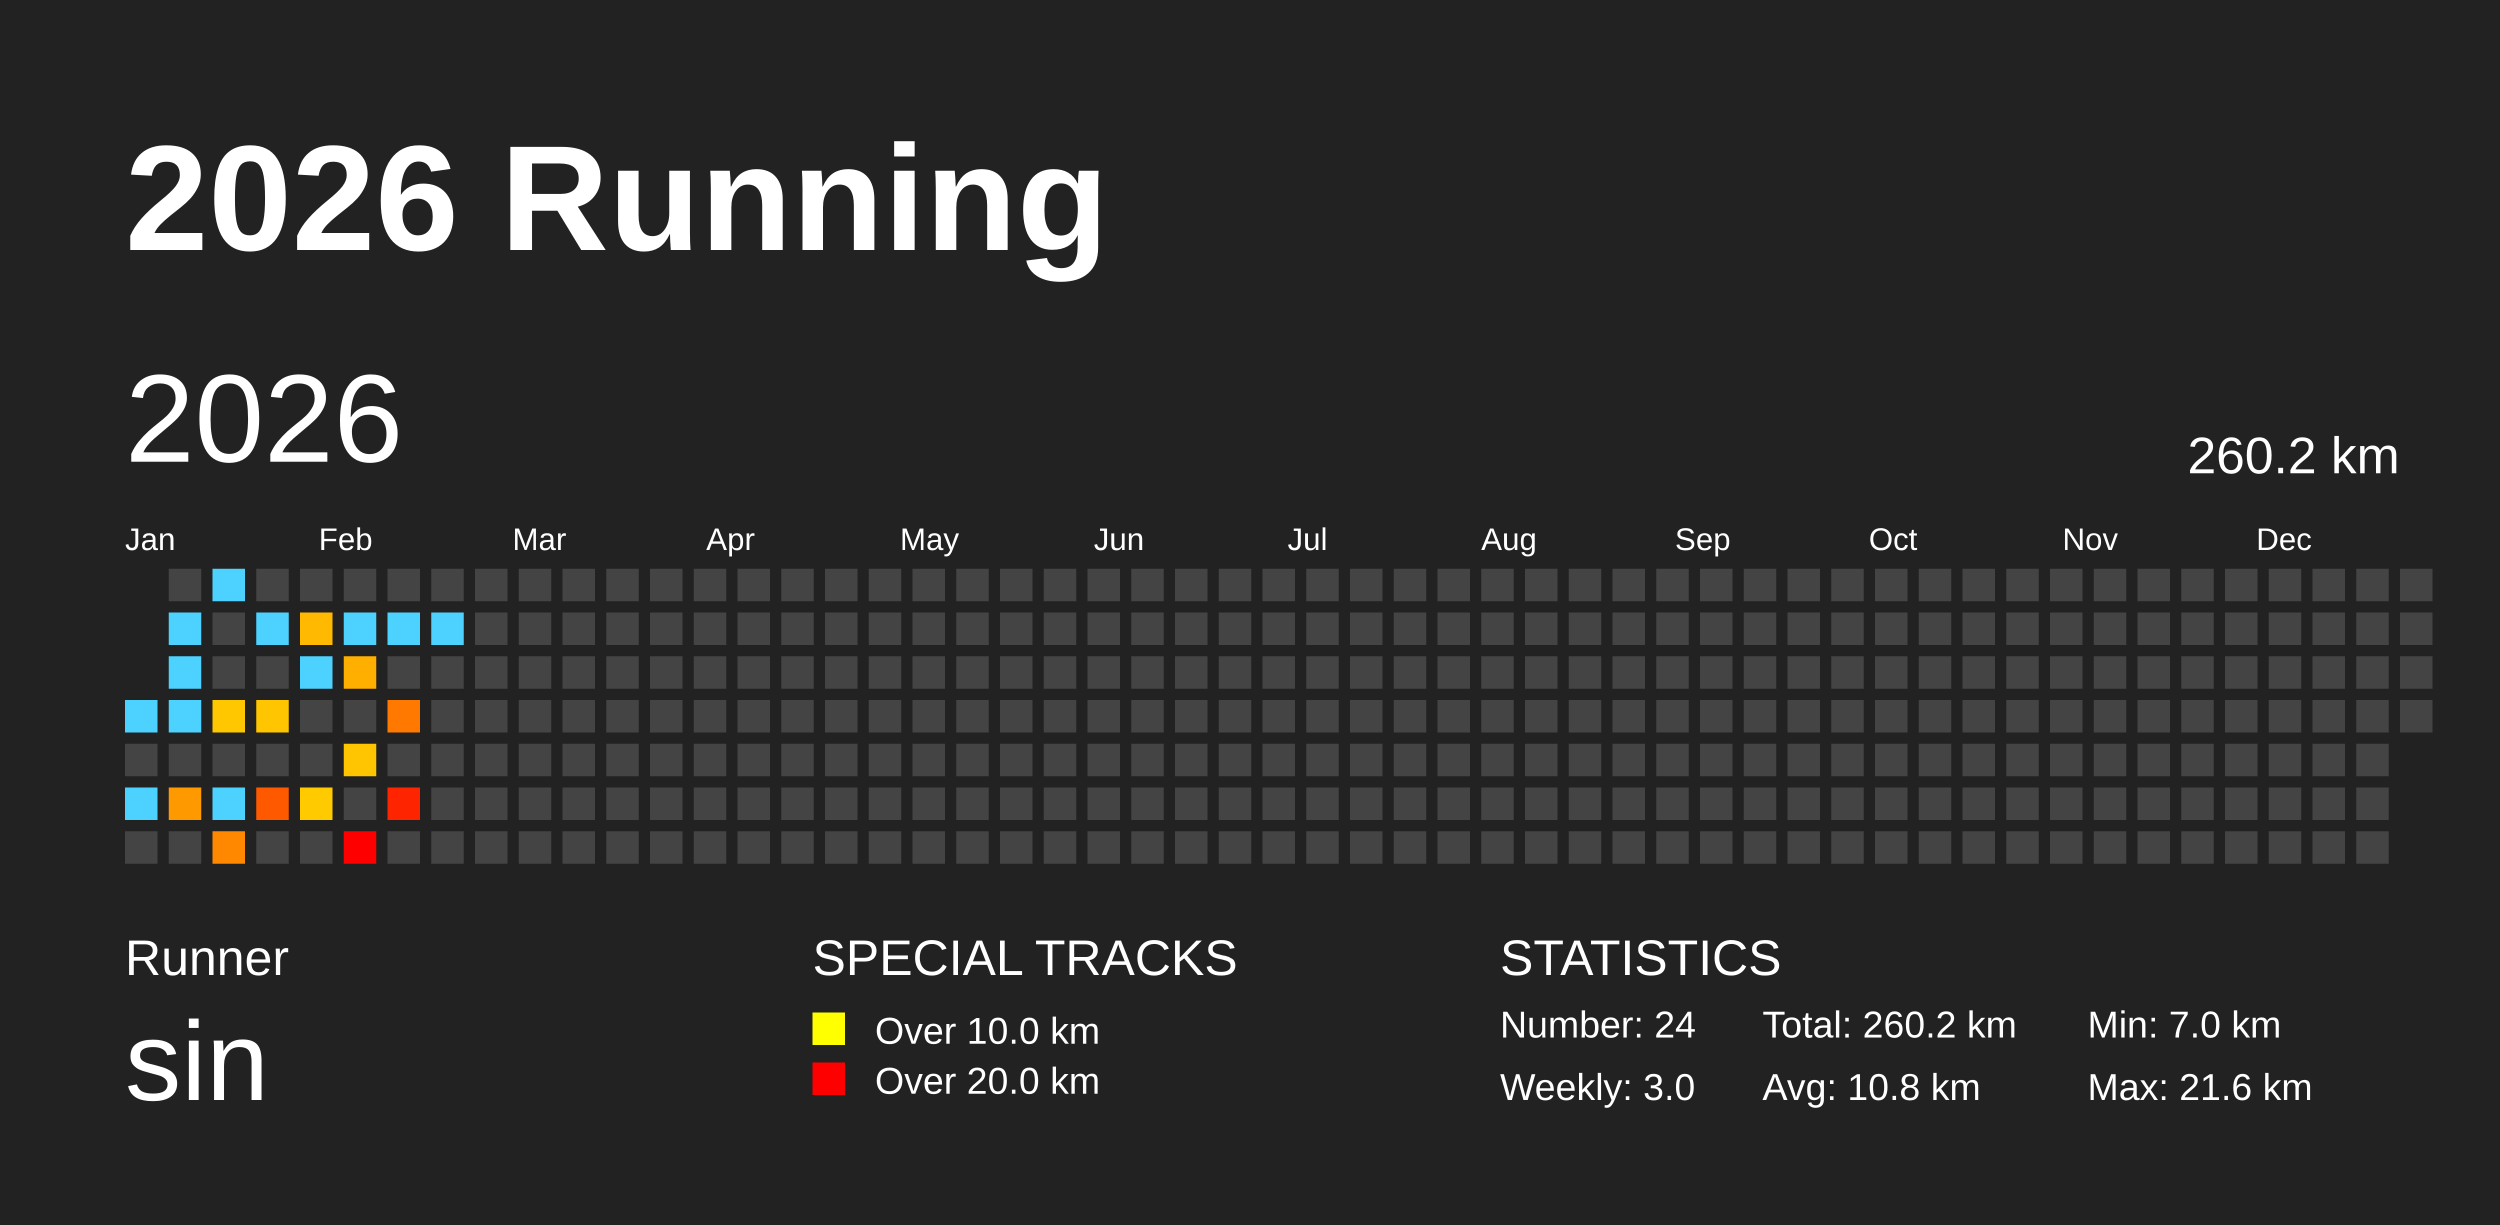
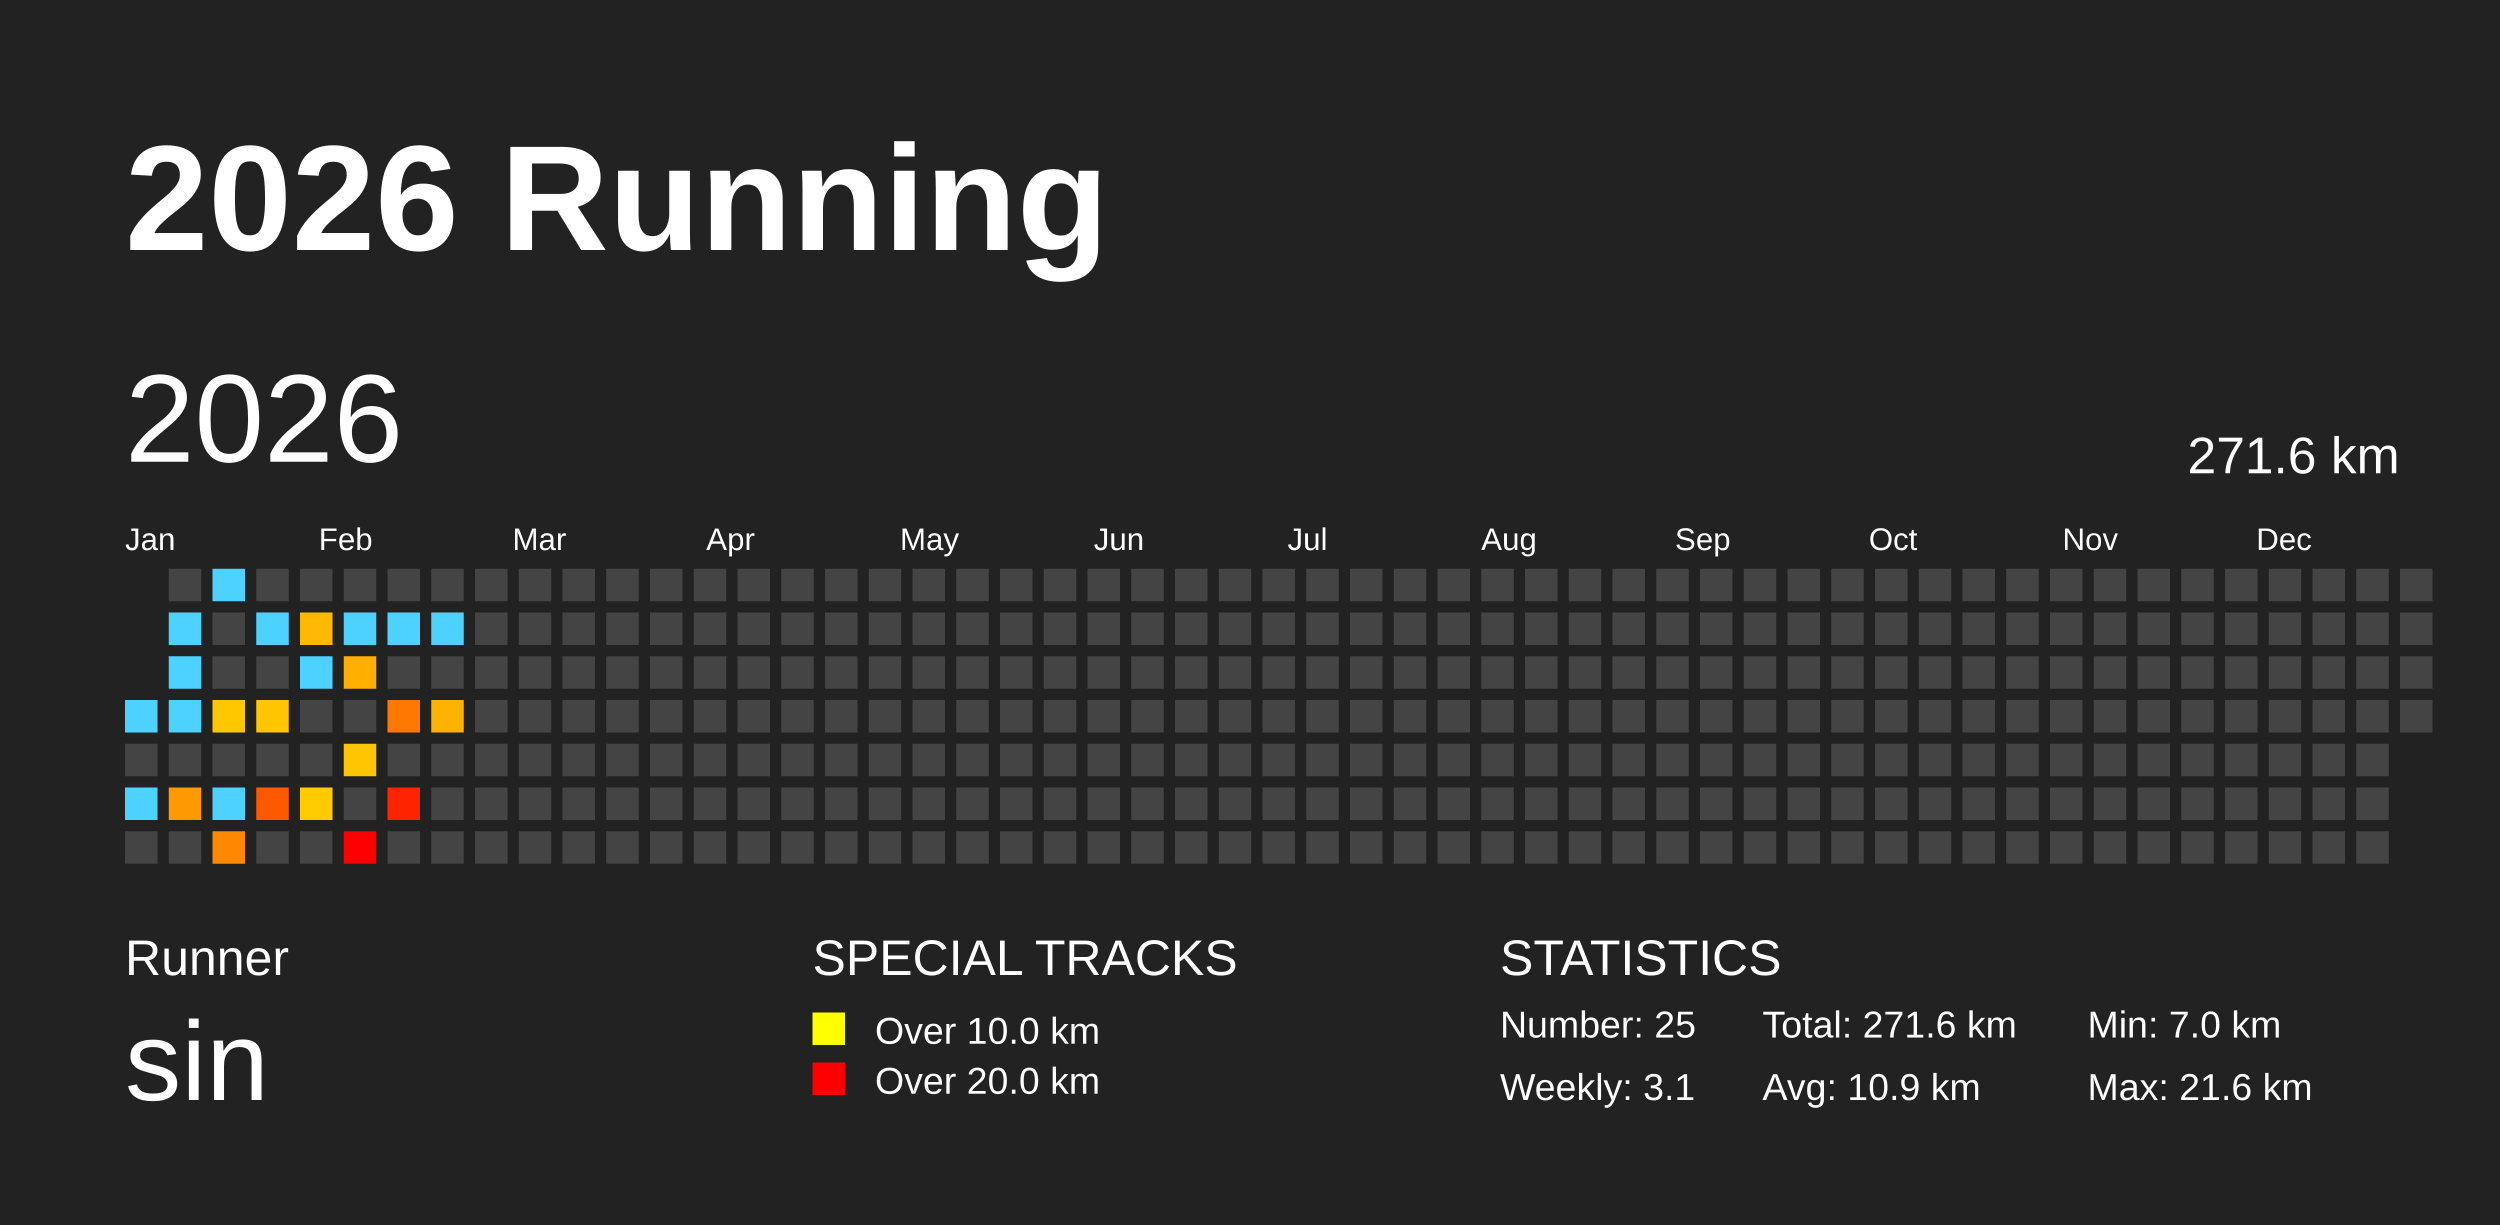
<svg xmlns="http://www.w3.org/2000/svg" baseProfile="full" height="98mm" version="1.1" viewBox="0,0,200,98" width="200mm">
  <defs />
  <rect fill="#222222" height="98" width="200" x="0" y="0" />
  <text fill="#FFFFFF" style="font-size:12px; font-family:Arial; font-weight:bold;" x="10" y="20">2026 Running</text>
  <text fill="#FFFFFF" style="font-size:4px; font-family:Arial" x="10" y="78">Runner</text>
  <text fill="#FFFFFF" style="font-size:9px; font-family:Arial" x="10" y="88">sin</text>
  <text fill="#FFFFFF" style="font-size:4px; font-family:Arial" x="65" y="78">SPECIAL TRACKS</text>
  <rect fill="yellow" height="2.6" width="2.6" x="65" y="81" />
  <text fill="#FFFFFF" style="font-size:3px; font-family:Arial" x="70" y="83.5">Over 10.0 km</text>
  <rect fill="red" height="2.6" width="2.6" x="65" y="85" />
  <text fill="#FFFFFF" style="font-size:3px; font-family:Arial" x="70" y="87.5">Over 20.0 km</text>
  <text fill="#FFFFFF" style="font-size:4px; font-family:Arial" x="120" y="78">STATISTICS</text>
-   <text fill="#FFFFFF" style="font-size:3px; font-family:Arial" x="120" y="83">Number: 24</text>
-   <text fill="#FFFFFF" style="font-size:3px; font-family:Arial" x="120" y="88">Weekly: 3.0</text>
-   <text fill="#FFFFFF" style="font-size:3px; font-family:Arial" x="141" y="83">Total: 260.2 km</text>
-   <text fill="#FFFFFF" style="font-size:3px; font-family:Arial" x="141" y="88">Avg: 10.8 km</text>
+   <text fill="#FFFFFF" style="font-size:3px; font-family:Arial" x="120" y="83">Number: 25</text>
+   <text fill="#FFFFFF" style="font-size:3px; font-family:Arial" x="120" y="88">Weekly: 3.1</text>
+   <text fill="#FFFFFF" style="font-size:3px; font-family:Arial" x="141" y="83">Total: 271.6 km</text>
+   <text fill="#FFFFFF" style="font-size:3px; font-family:Arial" x="141" y="88">Avg: 10.9 km</text>
  <text fill="#FFFFFF" style="font-size:3px; font-family:Arial" x="167" y="83">Min: 7.0 km</text>
  <text fill="#FFFFFF" style="font-size:3px; font-family:Arial" x="167" y="88">Max: 21.6 km</text>
  <text dominant-baseline="hanging" fill="#FFFFFF" style="font-size:10.0px; font-family:Arial;" x="10" y="30">2026</text>
-   <text dominant-baseline="hanging" fill="#FFFFFF" style="font-size:4.125px; font-family:Arial;" x="175" y="35">260.2 km</text>
+   <text dominant-baseline="hanging" fill="#FFFFFF" style="font-size:4.125px; font-family:Arial;" x="175" y="35">271.6 km</text>
  <text fill="#FFFFFF" style="font-size:2.5px; font-family:Arial" x="10.0" y="44">Jan</text>
  <text fill="#FFFFFF" style="font-size:2.5px; font-family:Arial" x="25.5" y="44">Feb</text>
  <text fill="#FFFFFF" style="font-size:2.5px; font-family:Arial" x="41.0" y="44">Mar</text>
  <text fill="#FFFFFF" style="font-size:2.5px; font-family:Arial" x="56.5" y="44">Apr</text>
  <text fill="#FFFFFF" style="font-size:2.5px; font-family:Arial" x="72.0" y="44">May</text>
  <text fill="#FFFFFF" style="font-size:2.5px; font-family:Arial" x="87.5" y="44">Jun</text>
  <text fill="#FFFFFF" style="font-size:2.5px; font-family:Arial" x="103.0" y="44">Jul</text>
  <text fill="#FFFFFF" style="font-size:2.5px; font-family:Arial" x="118.5" y="44">Aug</text>
  <text fill="#FFFFFF" style="font-size:2.5px; font-family:Arial" x="134.0" y="44">Sep</text>
  <text fill="#FFFFFF" style="font-size:2.5px; font-family:Arial" x="149.5" y="44">Oct</text>
  <text fill="#FFFFFF" style="font-size:2.5px; font-family:Arial" x="165.0" y="44">Nov</text>
  <text fill="#FFFFFF" style="font-size:2.5px; font-family:Arial" x="180.5" y="44">Dec</text>
  <rect fill="#4dd2ff" height="2.6" width="2.6" x="10.0" y="56.0" />
  <rect fill="#444444" height="2.6" width="2.6" x="10.0" y="59.5" />
  <rect fill="#4dd2ff" height="2.6" width="2.6" x="10.0" y="63.0" />
  <rect fill="#444444" height="2.6" width="2.6" x="10.0" y="66.5" />
  <rect fill="#444444" height="2.6" width="2.6" x="13.5" y="45.5" />
  <rect fill="#4dd2ff" height="2.6" width="2.6" x="13.5" y="49.0" />
  <rect fill="#4dd2ff" height="2.6" width="2.6" x="13.5" y="52.5" />
  <rect fill="#4dd2ff" height="2.6" width="2.6" x="13.5" y="56.0" />
  <rect fill="#444444" height="2.6" width="2.6" x="13.5" y="59.5" />
  <rect fill="#ff9900" height="2.6" width="2.6" x="13.5" y="63.0" />
  <rect fill="#444444" height="2.6" width="2.6" x="13.5" y="66.5" />
  <rect fill="#4dd2ff" height="2.6" width="2.6" x="17.0" y="45.5" />
  <rect fill="#444444" height="2.6" width="2.6" x="17.0" y="49.0" />
  <rect fill="#444444" height="2.6" width="2.6" x="17.0" y="52.5" />
  <rect fill="#ffc700" height="2.6" width="2.6" x="17.0" y="56.0" />
  <rect fill="#444444" height="2.6" width="2.6" x="17.0" y="59.5" />
  <rect fill="#4dd2ff" height="2.6" width="2.6" x="17.0" y="63.0" />
  <rect fill="#ff8800" height="2.6" width="2.6" x="17.0" y="66.5" />
  <rect fill="#444444" height="2.6" width="2.6" x="20.5" y="45.5" />
  <rect fill="#4dd2ff" height="2.6" width="2.6" x="20.5" y="49.0" />
  <rect fill="#444444" height="2.6" width="2.6" x="20.5" y="52.5" />
  <rect fill="#ffc500" height="2.6" width="2.6" x="20.5" y="56.0" />
  <rect fill="#444444" height="2.6" width="2.6" x="20.5" y="59.5" />
  <rect fill="#ff5900" height="2.6" width="2.6" x="20.5" y="63.0" />
  <rect fill="#444444" height="2.6" width="2.6" x="20.5" y="66.5" />
  <rect fill="#444444" height="2.6" width="2.6" x="24.0" y="45.5" />
  <rect fill="#ffb900" height="2.6" width="2.6" x="24.0" y="49.0" />
  <rect fill="#4dd2ff" height="2.6" width="2.6" x="24.0" y="52.5" />
  <rect fill="#444444" height="2.6" width="2.6" x="24.0" y="56.0" />
  <rect fill="#444444" height="2.6" width="2.6" x="24.0" y="59.5" />
  <rect fill="#ffca00" height="2.6" width="2.6" x="24.0" y="63.0" />
  <rect fill="#444444" height="2.6" width="2.6" x="24.0" y="66.5" />
  <rect fill="#444444" height="2.6" width="2.6" x="27.5" y="45.5" />
  <rect fill="#4dd2ff" height="2.6" width="2.6" x="27.5" y="49.0" />
  <rect fill="#ffaf00" height="2.6" width="2.6" x="27.5" y="52.5" />
  <rect fill="#444444" height="2.6" width="2.6" x="27.5" y="56.0" />
  <rect fill="#ffc500" height="2.6" width="2.6" x="27.5" y="59.5" />
  <rect fill="#444444" height="2.6" width="2.6" x="27.5" y="63.0" />
  <rect fill="red" height="2.6" width="2.6" x="27.5" y="66.5" />
  <rect fill="#444444" height="2.6" width="2.6" x="31.0" y="45.5" />
  <rect fill="#4dd2ff" height="2.6" width="2.6" x="31.0" y="49.0" />
  <rect fill="#444444" height="2.6" width="2.6" x="31.0" y="52.5" />
  <rect fill="#ff7900" height="2.6" width="2.6" x="31.0" y="56.0" />
  <rect fill="#444444" height="2.6" width="2.6" x="31.0" y="59.5" />
  <rect fill="#ff2400" height="2.6" width="2.6" x="31.0" y="63.0" />
  <rect fill="#444444" height="2.6" width="2.6" x="31.0" y="66.5" />
  <rect fill="#444444" height="2.6" width="2.6" x="34.5" y="45.5" />
  <rect fill="#4dd2ff" height="2.6" width="2.6" x="34.5" y="49.0" />
  <rect fill="#444444" height="2.6" width="2.6" x="34.5" y="52.5" />
-   <rect fill="#444444" height="2.6" width="2.6" x="34.5" y="56.0" />
+   <rect fill="#ffb200" height="2.6" width="2.6" x="34.5" y="56.0" />
  <rect fill="#444444" height="2.6" width="2.6" x="34.5" y="59.5" />
  <rect fill="#444444" height="2.6" width="2.6" x="34.5" y="63.0" />
  <rect fill="#444444" height="2.6" width="2.6" x="34.5" y="66.5" />
  <rect fill="#444444" height="2.6" width="2.6" x="38.0" y="45.5" />
  <rect fill="#444444" height="2.6" width="2.6" x="38.0" y="49.0" />
  <rect fill="#444444" height="2.6" width="2.6" x="38.0" y="52.5" />
  <rect fill="#444444" height="2.6" width="2.6" x="38.0" y="56.0" />
  <rect fill="#444444" height="2.6" width="2.6" x="38.0" y="59.5" />
  <rect fill="#444444" height="2.6" width="2.6" x="38.0" y="63.0" />
  <rect fill="#444444" height="2.6" width="2.6" x="38.0" y="66.5" />
  <rect fill="#444444" height="2.6" width="2.6" x="41.5" y="45.5" />
  <rect fill="#444444" height="2.6" width="2.6" x="41.5" y="49.0" />
  <rect fill="#444444" height="2.6" width="2.6" x="41.5" y="52.5" />
  <rect fill="#444444" height="2.6" width="2.6" x="41.5" y="56.0" />
  <rect fill="#444444" height="2.6" width="2.6" x="41.5" y="59.5" />
  <rect fill="#444444" height="2.6" width="2.6" x="41.5" y="63.0" />
  <rect fill="#444444" height="2.6" width="2.6" x="41.5" y="66.5" />
  <rect fill="#444444" height="2.6" width="2.6" x="45.0" y="45.5" />
  <rect fill="#444444" height="2.6" width="2.6" x="45.0" y="49.0" />
  <rect fill="#444444" height="2.6" width="2.6" x="45.0" y="52.5" />
  <rect fill="#444444" height="2.6" width="2.6" x="45.0" y="56.0" />
  <rect fill="#444444" height="2.6" width="2.6" x="45.0" y="59.5" />
  <rect fill="#444444" height="2.6" width="2.6" x="45.0" y="63.0" />
  <rect fill="#444444" height="2.6" width="2.6" x="45.0" y="66.5" />
  <rect fill="#444444" height="2.6" width="2.6" x="48.5" y="45.5" />
  <rect fill="#444444" height="2.6" width="2.6" x="48.5" y="49.0" />
  <rect fill="#444444" height="2.6" width="2.6" x="48.5" y="52.5" />
  <rect fill="#444444" height="2.6" width="2.6" x="48.5" y="56.0" />
  <rect fill="#444444" height="2.6" width="2.6" x="48.5" y="59.5" />
  <rect fill="#444444" height="2.6" width="2.6" x="48.5" y="63.0" />
  <rect fill="#444444" height="2.6" width="2.6" x="48.5" y="66.5" />
  <rect fill="#444444" height="2.6" width="2.6" x="52.0" y="45.5" />
  <rect fill="#444444" height="2.6" width="2.6" x="52.0" y="49.0" />
  <rect fill="#444444" height="2.6" width="2.6" x="52.0" y="52.5" />
  <rect fill="#444444" height="2.6" width="2.6" x="52.0" y="56.0" />
  <rect fill="#444444" height="2.6" width="2.6" x="52.0" y="59.5" />
  <rect fill="#444444" height="2.6" width="2.6" x="52.0" y="63.0" />
  <rect fill="#444444" height="2.6" width="2.6" x="52.0" y="66.5" />
  <rect fill="#444444" height="2.6" width="2.6" x="55.5" y="45.5" />
  <rect fill="#444444" height="2.6" width="2.6" x="55.5" y="49.0" />
  <rect fill="#444444" height="2.6" width="2.6" x="55.5" y="52.5" />
  <rect fill="#444444" height="2.6" width="2.6" x="55.5" y="56.0" />
  <rect fill="#444444" height="2.6" width="2.6" x="55.5" y="59.5" />
  <rect fill="#444444" height="2.6" width="2.6" x="55.5" y="63.0" />
  <rect fill="#444444" height="2.6" width="2.6" x="55.5" y="66.5" />
  <rect fill="#444444" height="2.6" width="2.6" x="59.0" y="45.5" />
  <rect fill="#444444" height="2.6" width="2.6" x="59.0" y="49.0" />
  <rect fill="#444444" height="2.6" width="2.6" x="59.0" y="52.5" />
  <rect fill="#444444" height="2.6" width="2.6" x="59.0" y="56.0" />
  <rect fill="#444444" height="2.6" width="2.6" x="59.0" y="59.5" />
  <rect fill="#444444" height="2.6" width="2.6" x="59.0" y="63.0" />
  <rect fill="#444444" height="2.6" width="2.6" x="59.0" y="66.5" />
  <rect fill="#444444" height="2.6" width="2.6" x="62.5" y="45.5" />
  <rect fill="#444444" height="2.6" width="2.6" x="62.5" y="49.0" />
  <rect fill="#444444" height="2.6" width="2.6" x="62.5" y="52.5" />
  <rect fill="#444444" height="2.6" width="2.6" x="62.5" y="56.0" />
  <rect fill="#444444" height="2.6" width="2.6" x="62.5" y="59.5" />
  <rect fill="#444444" height="2.6" width="2.6" x="62.5" y="63.0" />
  <rect fill="#444444" height="2.6" width="2.6" x="62.5" y="66.5" />
  <rect fill="#444444" height="2.6" width="2.6" x="66.0" y="45.5" />
  <rect fill="#444444" height="2.6" width="2.6" x="66.0" y="49.0" />
  <rect fill="#444444" height="2.6" width="2.6" x="66.0" y="52.5" />
  <rect fill="#444444" height="2.6" width="2.6" x="66.0" y="56.0" />
  <rect fill="#444444" height="2.6" width="2.6" x="66.0" y="59.5" />
  <rect fill="#444444" height="2.6" width="2.6" x="66.0" y="63.0" />
  <rect fill="#444444" height="2.6" width="2.6" x="66.0" y="66.5" />
  <rect fill="#444444" height="2.6" width="2.6" x="69.5" y="45.5" />
  <rect fill="#444444" height="2.6" width="2.6" x="69.5" y="49.0" />
  <rect fill="#444444" height="2.6" width="2.6" x="69.5" y="52.5" />
  <rect fill="#444444" height="2.6" width="2.6" x="69.5" y="56.0" />
  <rect fill="#444444" height="2.6" width="2.6" x="69.5" y="59.5" />
  <rect fill="#444444" height="2.6" width="2.6" x="69.5" y="63.0" />
  <rect fill="#444444" height="2.6" width="2.6" x="69.5" y="66.5" />
  <rect fill="#444444" height="2.6" width="2.6" x="73.0" y="45.5" />
  <rect fill="#444444" height="2.6" width="2.6" x="73.0" y="49.0" />
  <rect fill="#444444" height="2.6" width="2.6" x="73.0" y="52.5" />
  <rect fill="#444444" height="2.6" width="2.6" x="73.0" y="56.0" />
  <rect fill="#444444" height="2.6" width="2.6" x="73.0" y="59.5" />
  <rect fill="#444444" height="2.6" width="2.6" x="73.0" y="63.0" />
  <rect fill="#444444" height="2.6" width="2.6" x="73.0" y="66.5" />
  <rect fill="#444444" height="2.6" width="2.6" x="76.5" y="45.5" />
  <rect fill="#444444" height="2.6" width="2.6" x="76.5" y="49.0" />
  <rect fill="#444444" height="2.6" width="2.6" x="76.5" y="52.5" />
  <rect fill="#444444" height="2.6" width="2.6" x="76.5" y="56.0" />
  <rect fill="#444444" height="2.6" width="2.6" x="76.5" y="59.5" />
  <rect fill="#444444" height="2.6" width="2.6" x="76.5" y="63.0" />
  <rect fill="#444444" height="2.6" width="2.6" x="76.5" y="66.5" />
  <rect fill="#444444" height="2.6" width="2.6" x="80.0" y="45.5" />
  <rect fill="#444444" height="2.6" width="2.6" x="80.0" y="49.0" />
  <rect fill="#444444" height="2.6" width="2.6" x="80.0" y="52.5" />
  <rect fill="#444444" height="2.6" width="2.6" x="80.0" y="56.0" />
  <rect fill="#444444" height="2.6" width="2.6" x="80.0" y="59.5" />
  <rect fill="#444444" height="2.6" width="2.6" x="80.0" y="63.0" />
  <rect fill="#444444" height="2.6" width="2.6" x="80.0" y="66.5" />
  <rect fill="#444444" height="2.6" width="2.6" x="83.5" y="45.5" />
  <rect fill="#444444" height="2.6" width="2.6" x="83.5" y="49.0" />
  <rect fill="#444444" height="2.6" width="2.6" x="83.5" y="52.5" />
  <rect fill="#444444" height="2.6" width="2.6" x="83.5" y="56.0" />
  <rect fill="#444444" height="2.6" width="2.6" x="83.5" y="59.5" />
  <rect fill="#444444" height="2.6" width="2.6" x="83.5" y="63.0" />
  <rect fill="#444444" height="2.6" width="2.6" x="83.5" y="66.5" />
  <rect fill="#444444" height="2.6" width="2.6" x="87.0" y="45.5" />
  <rect fill="#444444" height="2.6" width="2.6" x="87.0" y="49.0" />
  <rect fill="#444444" height="2.6" width="2.6" x="87.0" y="52.5" />
  <rect fill="#444444" height="2.6" width="2.6" x="87.0" y="56.0" />
  <rect fill="#444444" height="2.6" width="2.6" x="87.0" y="59.5" />
  <rect fill="#444444" height="2.6" width="2.6" x="87.0" y="63.0" />
  <rect fill="#444444" height="2.6" width="2.6" x="87.0" y="66.5" />
  <rect fill="#444444" height="2.6" width="2.6" x="90.5" y="45.5" />
  <rect fill="#444444" height="2.6" width="2.6" x="90.5" y="49.0" />
  <rect fill="#444444" height="2.6" width="2.6" x="90.5" y="52.5" />
  <rect fill="#444444" height="2.6" width="2.6" x="90.5" y="56.0" />
  <rect fill="#444444" height="2.6" width="2.6" x="90.5" y="59.5" />
  <rect fill="#444444" height="2.6" width="2.6" x="90.5" y="63.0" />
  <rect fill="#444444" height="2.6" width="2.6" x="90.5" y="66.5" />
  <rect fill="#444444" height="2.6" width="2.6" x="94.0" y="45.5" />
  <rect fill="#444444" height="2.6" width="2.6" x="94.0" y="49.0" />
  <rect fill="#444444" height="2.6" width="2.6" x="94.0" y="52.5" />
  <rect fill="#444444" height="2.6" width="2.6" x="94.0" y="56.0" />
  <rect fill="#444444" height="2.6" width="2.6" x="94.0" y="59.5" />
  <rect fill="#444444" height="2.6" width="2.6" x="94.0" y="63.0" />
  <rect fill="#444444" height="2.6" width="2.6" x="94.0" y="66.5" />
  <rect fill="#444444" height="2.6" width="2.6" x="97.5" y="45.5" />
  <rect fill="#444444" height="2.6" width="2.6" x="97.5" y="49.0" />
  <rect fill="#444444" height="2.6" width="2.6" x="97.5" y="52.5" />
  <rect fill="#444444" height="2.6" width="2.6" x="97.5" y="56.0" />
  <rect fill="#444444" height="2.6" width="2.6" x="97.5" y="59.5" />
  <rect fill="#444444" height="2.6" width="2.6" x="97.5" y="63.0" />
  <rect fill="#444444" height="2.6" width="2.6" x="97.5" y="66.5" />
  <rect fill="#444444" height="2.6" width="2.6" x="101.0" y="45.5" />
  <rect fill="#444444" height="2.6" width="2.6" x="101.0" y="49.0" />
  <rect fill="#444444" height="2.6" width="2.6" x="101.0" y="52.5" />
  <rect fill="#444444" height="2.6" width="2.6" x="101.0" y="56.0" />
  <rect fill="#444444" height="2.6" width="2.6" x="101.0" y="59.5" />
  <rect fill="#444444" height="2.6" width="2.6" x="101.0" y="63.0" />
  <rect fill="#444444" height="2.6" width="2.6" x="101.0" y="66.5" />
  <rect fill="#444444" height="2.6" width="2.6" x="104.5" y="45.5" />
  <rect fill="#444444" height="2.6" width="2.6" x="104.5" y="49.0" />
  <rect fill="#444444" height="2.6" width="2.6" x="104.5" y="52.5" />
  <rect fill="#444444" height="2.6" width="2.6" x="104.5" y="56.0" />
  <rect fill="#444444" height="2.6" width="2.6" x="104.5" y="59.5" />
  <rect fill="#444444" height="2.6" width="2.6" x="104.5" y="63.0" />
  <rect fill="#444444" height="2.6" width="2.6" x="104.5" y="66.5" />
  <rect fill="#444444" height="2.6" width="2.6" x="108.0" y="45.5" />
  <rect fill="#444444" height="2.6" width="2.6" x="108.0" y="49.0" />
  <rect fill="#444444" height="2.6" width="2.6" x="108.0" y="52.5" />
  <rect fill="#444444" height="2.6" width="2.6" x="108.0" y="56.0" />
  <rect fill="#444444" height="2.6" width="2.6" x="108.0" y="59.5" />
  <rect fill="#444444" height="2.6" width="2.6" x="108.0" y="63.0" />
  <rect fill="#444444" height="2.6" width="2.6" x="108.0" y="66.5" />
  <rect fill="#444444" height="2.6" width="2.6" x="111.5" y="45.5" />
  <rect fill="#444444" height="2.6" width="2.6" x="111.5" y="49.0" />
  <rect fill="#444444" height="2.6" width="2.6" x="111.5" y="52.5" />
  <rect fill="#444444" height="2.6" width="2.6" x="111.5" y="56.0" />
  <rect fill="#444444" height="2.6" width="2.6" x="111.5" y="59.5" />
  <rect fill="#444444" height="2.6" width="2.6" x="111.5" y="63.0" />
  <rect fill="#444444" height="2.6" width="2.6" x="111.5" y="66.5" />
  <rect fill="#444444" height="2.6" width="2.6" x="115.0" y="45.5" />
  <rect fill="#444444" height="2.6" width="2.6" x="115.0" y="49.0" />
  <rect fill="#444444" height="2.6" width="2.6" x="115.0" y="52.5" />
  <rect fill="#444444" height="2.6" width="2.6" x="115.0" y="56.0" />
  <rect fill="#444444" height="2.6" width="2.6" x="115.0" y="59.5" />
  <rect fill="#444444" height="2.6" width="2.6" x="115.0" y="63.0" />
  <rect fill="#444444" height="2.6" width="2.6" x="115.0" y="66.5" />
  <rect fill="#444444" height="2.6" width="2.6" x="118.5" y="45.5" />
  <rect fill="#444444" height="2.6" width="2.6" x="118.5" y="49.0" />
  <rect fill="#444444" height="2.6" width="2.6" x="118.5" y="52.5" />
  <rect fill="#444444" height="2.6" width="2.6" x="118.5" y="56.0" />
  <rect fill="#444444" height="2.6" width="2.6" x="118.5" y="59.5" />
  <rect fill="#444444" height="2.6" width="2.6" x="118.5" y="63.0" />
  <rect fill="#444444" height="2.6" width="2.6" x="118.5" y="66.5" />
  <rect fill="#444444" height="2.6" width="2.6" x="122.0" y="45.5" />
  <rect fill="#444444" height="2.6" width="2.6" x="122.0" y="49.0" />
  <rect fill="#444444" height="2.6" width="2.6" x="122.0" y="52.5" />
  <rect fill="#444444" height="2.6" width="2.6" x="122.0" y="56.0" />
  <rect fill="#444444" height="2.6" width="2.6" x="122.0" y="59.5" />
  <rect fill="#444444" height="2.6" width="2.6" x="122.0" y="63.0" />
  <rect fill="#444444" height="2.6" width="2.6" x="122.0" y="66.5" />
  <rect fill="#444444" height="2.6" width="2.6" x="125.5" y="45.5" />
  <rect fill="#444444" height="2.6" width="2.6" x="125.5" y="49.0" />
  <rect fill="#444444" height="2.6" width="2.6" x="125.5" y="52.5" />
  <rect fill="#444444" height="2.6" width="2.6" x="125.5" y="56.0" />
  <rect fill="#444444" height="2.6" width="2.6" x="125.5" y="59.5" />
  <rect fill="#444444" height="2.6" width="2.6" x="125.5" y="63.0" />
  <rect fill="#444444" height="2.6" width="2.6" x="125.5" y="66.5" />
  <rect fill="#444444" height="2.6" width="2.6" x="129.0" y="45.5" />
  <rect fill="#444444" height="2.6" width="2.6" x="129.0" y="49.0" />
  <rect fill="#444444" height="2.6" width="2.6" x="129.0" y="52.5" />
  <rect fill="#444444" height="2.6" width="2.6" x="129.0" y="56.0" />
  <rect fill="#444444" height="2.6" width="2.6" x="129.0" y="59.5" />
  <rect fill="#444444" height="2.6" width="2.6" x="129.0" y="63.0" />
  <rect fill="#444444" height="2.6" width="2.6" x="129.0" y="66.5" />
  <rect fill="#444444" height="2.6" width="2.6" x="132.5" y="45.5" />
  <rect fill="#444444" height="2.6" width="2.6" x="132.5" y="49.0" />
  <rect fill="#444444" height="2.6" width="2.6" x="132.5" y="52.5" />
  <rect fill="#444444" height="2.6" width="2.6" x="132.5" y="56.0" />
  <rect fill="#444444" height="2.6" width="2.6" x="132.5" y="59.5" />
  <rect fill="#444444" height="2.6" width="2.6" x="132.5" y="63.0" />
  <rect fill="#444444" height="2.6" width="2.6" x="132.5" y="66.5" />
  <rect fill="#444444" height="2.6" width="2.6" x="136.0" y="45.5" />
  <rect fill="#444444" height="2.6" width="2.6" x="136.0" y="49.0" />
  <rect fill="#444444" height="2.6" width="2.6" x="136.0" y="52.5" />
  <rect fill="#444444" height="2.6" width="2.6" x="136.0" y="56.0" />
  <rect fill="#444444" height="2.6" width="2.6" x="136.0" y="59.5" />
  <rect fill="#444444" height="2.6" width="2.6" x="136.0" y="63.0" />
  <rect fill="#444444" height="2.6" width="2.6" x="136.0" y="66.5" />
  <rect fill="#444444" height="2.6" width="2.6" x="139.5" y="45.5" />
  <rect fill="#444444" height="2.6" width="2.6" x="139.5" y="49.0" />
  <rect fill="#444444" height="2.6" width="2.6" x="139.5" y="52.5" />
  <rect fill="#444444" height="2.6" width="2.6" x="139.5" y="56.0" />
  <rect fill="#444444" height="2.6" width="2.6" x="139.5" y="59.5" />
  <rect fill="#444444" height="2.6" width="2.6" x="139.5" y="63.0" />
  <rect fill="#444444" height="2.6" width="2.6" x="139.5" y="66.5" />
  <rect fill="#444444" height="2.6" width="2.6" x="143.0" y="45.5" />
  <rect fill="#444444" height="2.6" width="2.6" x="143.0" y="49.0" />
  <rect fill="#444444" height="2.6" width="2.6" x="143.0" y="52.5" />
  <rect fill="#444444" height="2.6" width="2.6" x="143.0" y="56.0" />
  <rect fill="#444444" height="2.6" width="2.6" x="143.0" y="59.5" />
  <rect fill="#444444" height="2.6" width="2.6" x="143.0" y="63.0" />
  <rect fill="#444444" height="2.6" width="2.6" x="143.0" y="66.5" />
  <rect fill="#444444" height="2.6" width="2.6" x="146.5" y="45.5" />
  <rect fill="#444444" height="2.6" width="2.6" x="146.5" y="49.0" />
  <rect fill="#444444" height="2.6" width="2.6" x="146.5" y="52.5" />
  <rect fill="#444444" height="2.6" width="2.6" x="146.5" y="56.0" />
  <rect fill="#444444" height="2.6" width="2.6" x="146.5" y="59.5" />
  <rect fill="#444444" height="2.6" width="2.6" x="146.5" y="63.0" />
  <rect fill="#444444" height="2.6" width="2.6" x="146.5" y="66.5" />
  <rect fill="#444444" height="2.6" width="2.6" x="150.0" y="45.5" />
  <rect fill="#444444" height="2.6" width="2.6" x="150.0" y="49.0" />
  <rect fill="#444444" height="2.6" width="2.6" x="150.0" y="52.5" />
  <rect fill="#444444" height="2.6" width="2.6" x="150.0" y="56.0" />
  <rect fill="#444444" height="2.6" width="2.6" x="150.0" y="59.5" />
  <rect fill="#444444" height="2.6" width="2.6" x="150.0" y="63.0" />
  <rect fill="#444444" height="2.6" width="2.6" x="150.0" y="66.5" />
  <rect fill="#444444" height="2.6" width="2.6" x="153.5" y="45.5" />
  <rect fill="#444444" height="2.6" width="2.6" x="153.5" y="49.0" />
  <rect fill="#444444" height="2.6" width="2.6" x="153.5" y="52.5" />
  <rect fill="#444444" height="2.6" width="2.6" x="153.5" y="56.0" />
  <rect fill="#444444" height="2.6" width="2.6" x="153.5" y="59.5" />
  <rect fill="#444444" height="2.6" width="2.6" x="153.5" y="63.0" />
  <rect fill="#444444" height="2.6" width="2.6" x="153.5" y="66.5" />
  <rect fill="#444444" height="2.6" width="2.6" x="157.0" y="45.5" />
  <rect fill="#444444" height="2.6" width="2.6" x="157.0" y="49.0" />
  <rect fill="#444444" height="2.6" width="2.6" x="157.0" y="52.5" />
  <rect fill="#444444" height="2.6" width="2.6" x="157.0" y="56.0" />
  <rect fill="#444444" height="2.6" width="2.6" x="157.0" y="59.5" />
  <rect fill="#444444" height="2.6" width="2.6" x="157.0" y="63.0" />
  <rect fill="#444444" height="2.6" width="2.6" x="157.0" y="66.5" />
  <rect fill="#444444" height="2.6" width="2.6" x="160.5" y="45.5" />
  <rect fill="#444444" height="2.6" width="2.6" x="160.5" y="49.0" />
  <rect fill="#444444" height="2.6" width="2.6" x="160.5" y="52.5" />
  <rect fill="#444444" height="2.6" width="2.6" x="160.5" y="56.0" />
  <rect fill="#444444" height="2.6" width="2.6" x="160.5" y="59.5" />
  <rect fill="#444444" height="2.6" width="2.6" x="160.5" y="63.0" />
  <rect fill="#444444" height="2.6" width="2.6" x="160.5" y="66.5" />
  <rect fill="#444444" height="2.6" width="2.6" x="164.0" y="45.5" />
  <rect fill="#444444" height="2.6" width="2.6" x="164.0" y="49.0" />
  <rect fill="#444444" height="2.6" width="2.6" x="164.0" y="52.5" />
  <rect fill="#444444" height="2.6" width="2.6" x="164.0" y="56.0" />
  <rect fill="#444444" height="2.6" width="2.6" x="164.0" y="59.5" />
  <rect fill="#444444" height="2.6" width="2.6" x="164.0" y="63.0" />
  <rect fill="#444444" height="2.6" width="2.6" x="164.0" y="66.5" />
  <rect fill="#444444" height="2.6" width="2.6" x="167.5" y="45.5" />
  <rect fill="#444444" height="2.6" width="2.6" x="167.5" y="49.0" />
  <rect fill="#444444" height="2.6" width="2.6" x="167.5" y="52.5" />
  <rect fill="#444444" height="2.6" width="2.6" x="167.5" y="56.0" />
  <rect fill="#444444" height="2.6" width="2.6" x="167.5" y="59.5" />
  <rect fill="#444444" height="2.6" width="2.6" x="167.5" y="63.0" />
  <rect fill="#444444" height="2.6" width="2.6" x="167.5" y="66.5" />
  <rect fill="#444444" height="2.6" width="2.6" x="171.0" y="45.5" />
  <rect fill="#444444" height="2.6" width="2.6" x="171.0" y="49.0" />
  <rect fill="#444444" height="2.6" width="2.6" x="171.0" y="52.5" />
  <rect fill="#444444" height="2.6" width="2.6" x="171.0" y="56.0" />
  <rect fill="#444444" height="2.6" width="2.6" x="171.0" y="59.5" />
  <rect fill="#444444" height="2.6" width="2.6" x="171.0" y="63.0" />
  <rect fill="#444444" height="2.6" width="2.6" x="171.0" y="66.5" />
  <rect fill="#444444" height="2.6" width="2.6" x="174.5" y="45.5" />
  <rect fill="#444444" height="2.6" width="2.6" x="174.5" y="49.0" />
  <rect fill="#444444" height="2.6" width="2.6" x="174.5" y="52.5" />
  <rect fill="#444444" height="2.6" width="2.6" x="174.5" y="56.0" />
  <rect fill="#444444" height="2.6" width="2.6" x="174.5" y="59.5" />
  <rect fill="#444444" height="2.6" width="2.6" x="174.5" y="63.0" />
  <rect fill="#444444" height="2.6" width="2.6" x="174.5" y="66.5" />
  <rect fill="#444444" height="2.6" width="2.6" x="178.0" y="45.5" />
  <rect fill="#444444" height="2.6" width="2.6" x="178.0" y="49.0" />
  <rect fill="#444444" height="2.6" width="2.6" x="178.0" y="52.5" />
  <rect fill="#444444" height="2.6" width="2.6" x="178.0" y="56.0" />
  <rect fill="#444444" height="2.6" width="2.6" x="178.0" y="59.5" />
  <rect fill="#444444" height="2.6" width="2.6" x="178.0" y="63.0" />
  <rect fill="#444444" height="2.6" width="2.6" x="178.0" y="66.5" />
  <rect fill="#444444" height="2.6" width="2.6" x="181.5" y="45.5" />
  <rect fill="#444444" height="2.6" width="2.6" x="181.5" y="49.0" />
  <rect fill="#444444" height="2.6" width="2.6" x="181.5" y="52.5" />
  <rect fill="#444444" height="2.6" width="2.6" x="181.5" y="56.0" />
  <rect fill="#444444" height="2.6" width="2.6" x="181.5" y="59.5" />
  <rect fill="#444444" height="2.6" width="2.6" x="181.5" y="63.0" />
  <rect fill="#444444" height="2.6" width="2.6" x="181.5" y="66.5" />
  <rect fill="#444444" height="2.6" width="2.6" x="185.0" y="45.5" />
  <rect fill="#444444" height="2.6" width="2.6" x="185.0" y="49.0" />
  <rect fill="#444444" height="2.6" width="2.6" x="185.0" y="52.5" />
  <rect fill="#444444" height="2.6" width="2.6" x="185.0" y="56.0" />
  <rect fill="#444444" height="2.6" width="2.6" x="185.0" y="59.5" />
  <rect fill="#444444" height="2.6" width="2.6" x="185.0" y="63.0" />
  <rect fill="#444444" height="2.6" width="2.6" x="185.0" y="66.5" />
  <rect fill="#444444" height="2.6" width="2.6" x="188.5" y="45.5" />
  <rect fill="#444444" height="2.6" width="2.6" x="188.5" y="49.0" />
  <rect fill="#444444" height="2.6" width="2.6" x="188.5" y="52.5" />
  <rect fill="#444444" height="2.6" width="2.6" x="188.5" y="56.0" />
  <rect fill="#444444" height="2.6" width="2.6" x="188.5" y="59.5" />
  <rect fill="#444444" height="2.6" width="2.6" x="188.5" y="63.0" />
  <rect fill="#444444" height="2.6" width="2.6" x="188.5" y="66.5" />
  <rect fill="#444444" height="2.6" width="2.6" x="192.0" y="45.5" />
  <rect fill="#444444" height="2.6" width="2.6" x="192.0" y="49.0" />
  <rect fill="#444444" height="2.6" width="2.6" x="192.0" y="52.5" />
  <rect fill="#444444" height="2.6" width="2.6" x="192.0" y="56.0" />
</svg>
